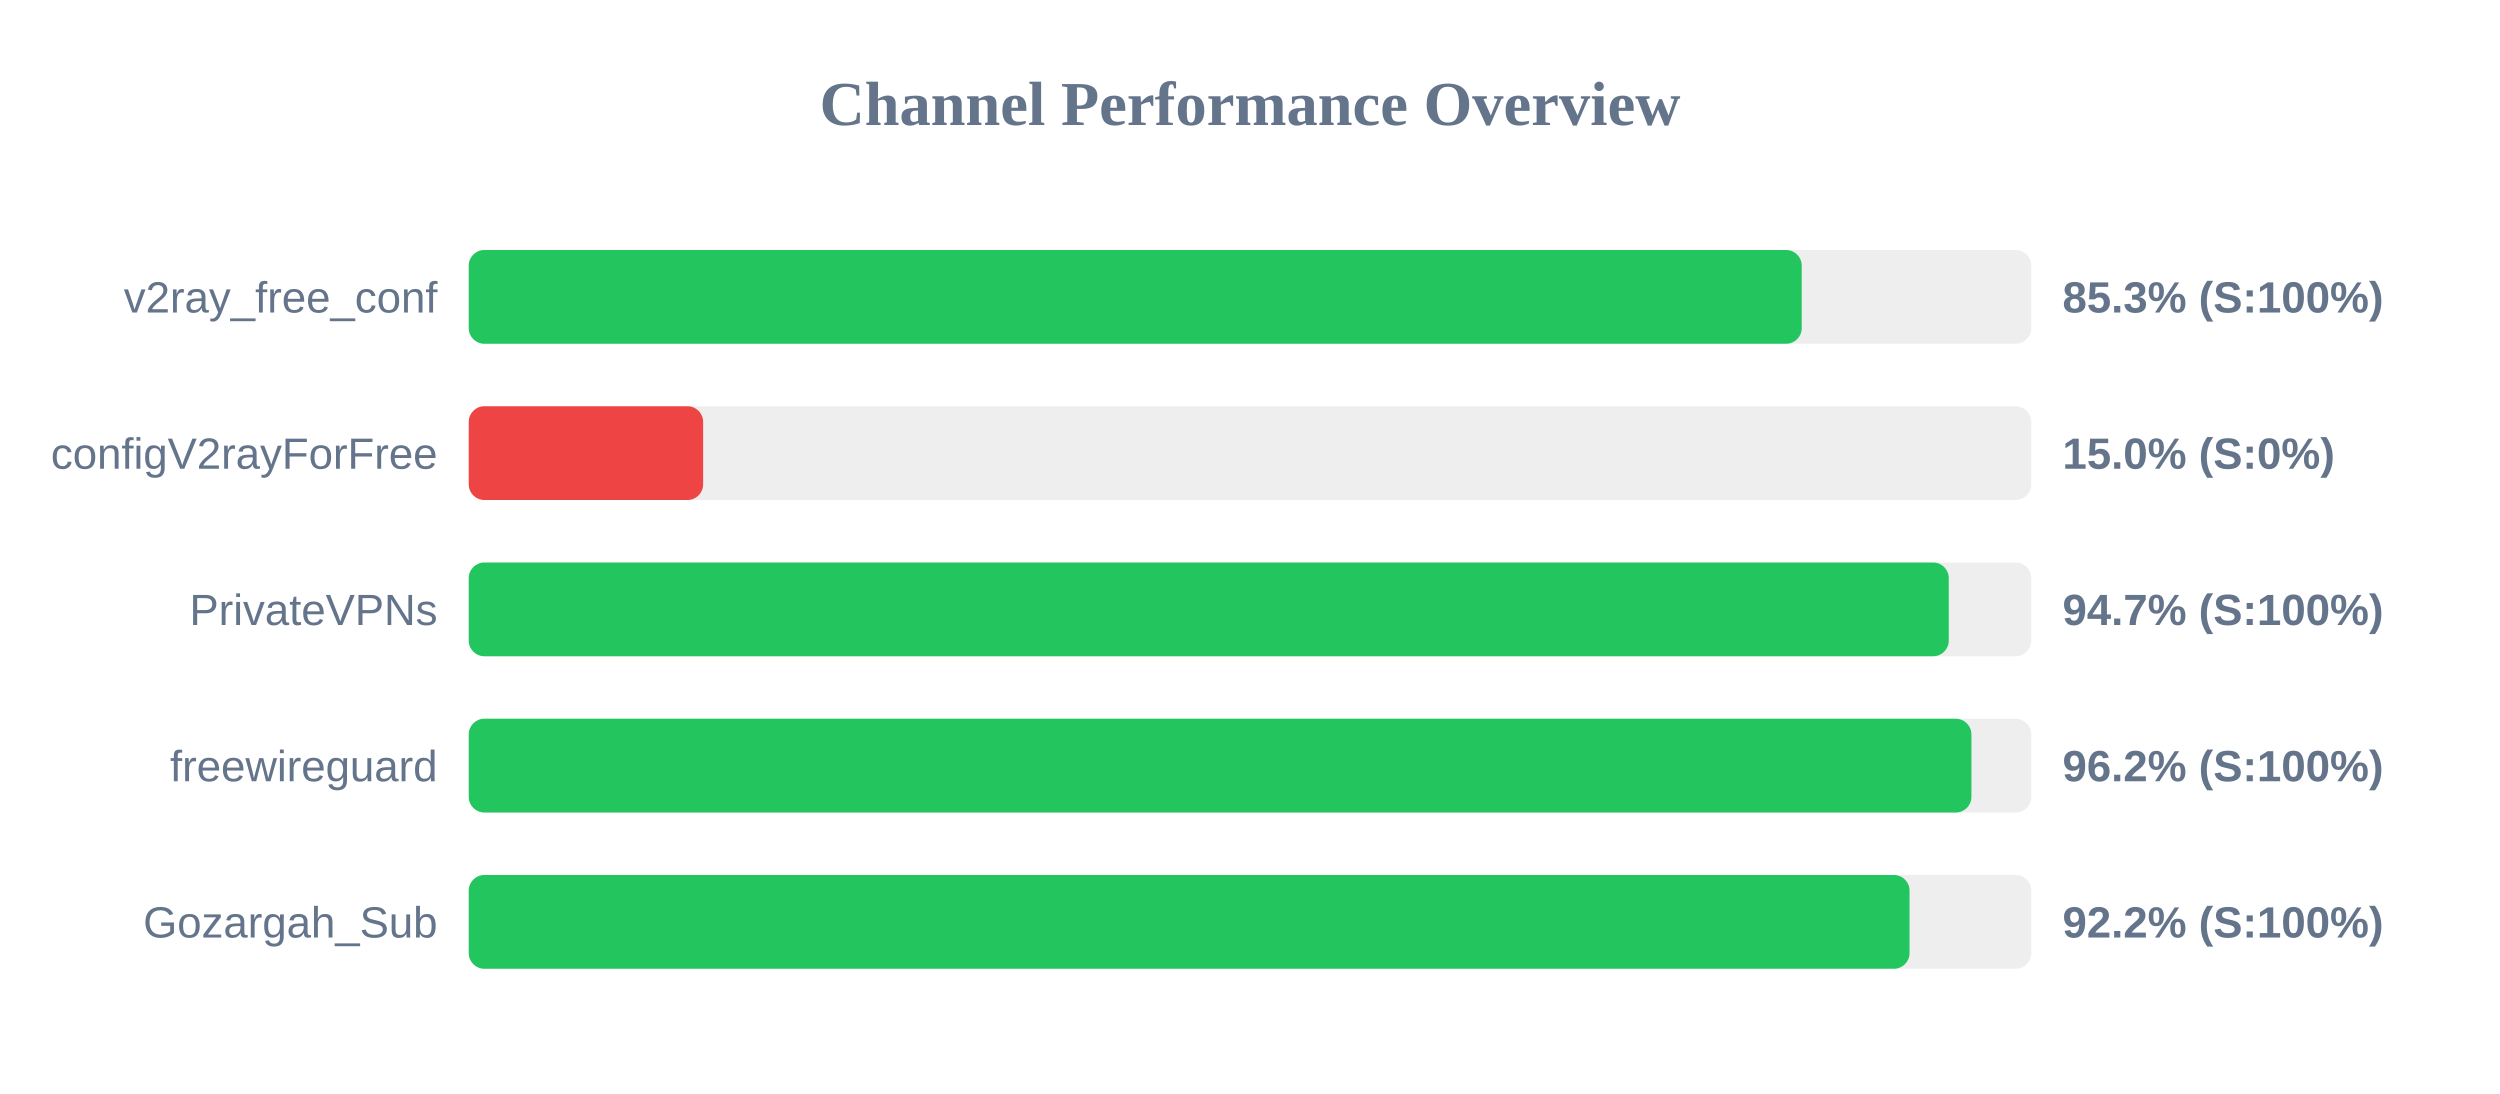
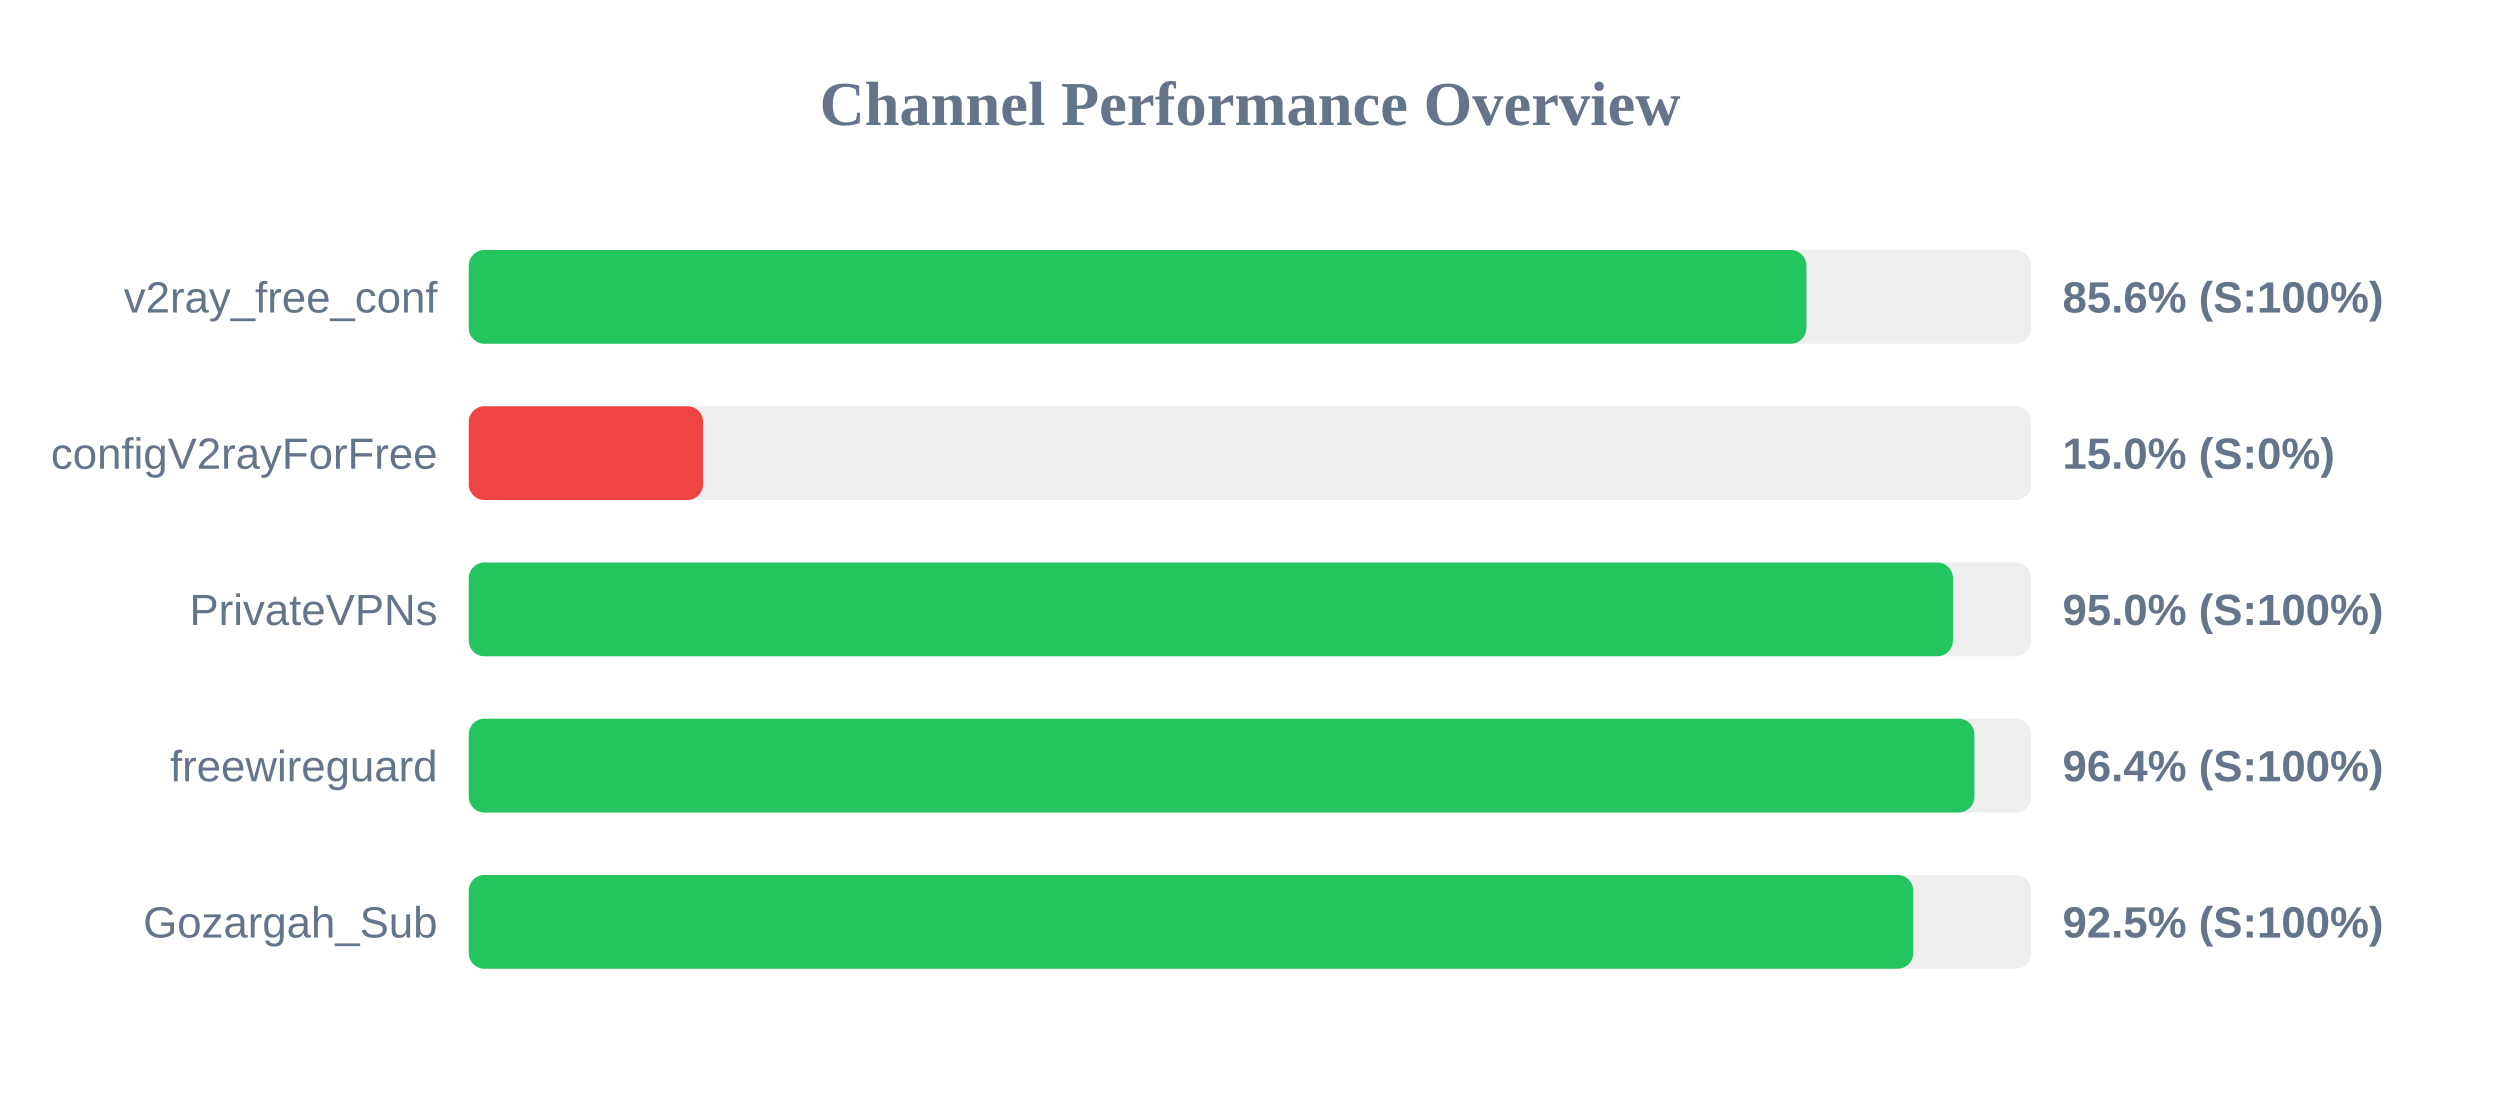
<svg xmlns="http://www.w3.org/2000/svg" width="800" height="350" version="1.1">
  <style>
        .row { font: 14px Arial; fill: #64748b; }
        .score { font: bold 14px Arial; fill: #64748b; }
    </style>
  <text x="400" y="40" text-anchor="middle" font-size="20px" font-weight="bold" fill="#64748b">Channel Performance Overview</text>
  <rect x="150" y="80" width="500" height="30" fill="#eee" rx="5" />
-   <rect x="150" y="80" width="426.55" height="30" fill="#22c55e" rx="5" />
+   <rect x="150" y="80" width="428.05" height="30" fill="#22c55e" rx="5" />
  <text x="140" y="100" text-anchor="end" class="row">v2ray_free_conf</text>
-   <text x="660" y="100" text-anchor="start" class="score">85.3% (S:100%)</text>
+   <text x="660" y="100" text-anchor="start" class="score">85.6% (S:100%)</text>
  <rect x="150" y="130" width="500" height="30" fill="#eee" rx="5" />
  <rect x="150" y="130" width="75.0" height="30" fill="#ef4444" rx="5" />
  <text x="140" y="150" text-anchor="end" class="row">configV2rayForFree</text>
  <text x="660" y="150" text-anchor="start" class="score">15.0% (S:0%)</text>
  <rect x="150" y="180" width="500" height="30" fill="#eee" rx="5" />
-   <rect x="150" y="180" width="473.6" height="30" fill="#22c55e" rx="5" />
+   <rect x="150" y="180" width="474.95" height="30" fill="#22c55e" rx="5" />
  <text x="140" y="200" text-anchor="end" class="row">PrivateVPNs</text>
-   <text x="660" y="200" text-anchor="start" class="score">94.7% (S:100%)</text>
+   <text x="660" y="200" text-anchor="start" class="score">95.0% (S:100%)</text>
  <rect x="150" y="230" width="500" height="30" fill="#eee" rx="5" />
-   <rect x="150" y="230" width="480.85" height="30" fill="#22c55e" rx="5" />
+   <rect x="150" y="230" width="481.8" height="30" fill="#22c55e" rx="5" />
  <text x="140" y="250" text-anchor="end" class="row">freewireguard</text>
-   <text x="660" y="250" text-anchor="start" class="score">96.2% (S:100%)</text>
+   <text x="660" y="250" text-anchor="start" class="score">96.4% (S:100%)</text>
  <rect x="150" y="280" width="500" height="30" fill="#eee" rx="5" />
-   <rect x="150" y="280" width="461.05" height="30" fill="#22c55e" rx="5" />
+   <rect x="150" y="280" width="462.25" height="30" fill="#22c55e" rx="5" />
  <text x="140" y="300" text-anchor="end" class="row">Gozargah_Sub</text>
-   <text x="660" y="300" text-anchor="start" class="score">92.2% (S:100%)</text>
+   <text x="660" y="300" text-anchor="start" class="score">92.5% (S:100%)</text>
</svg>
